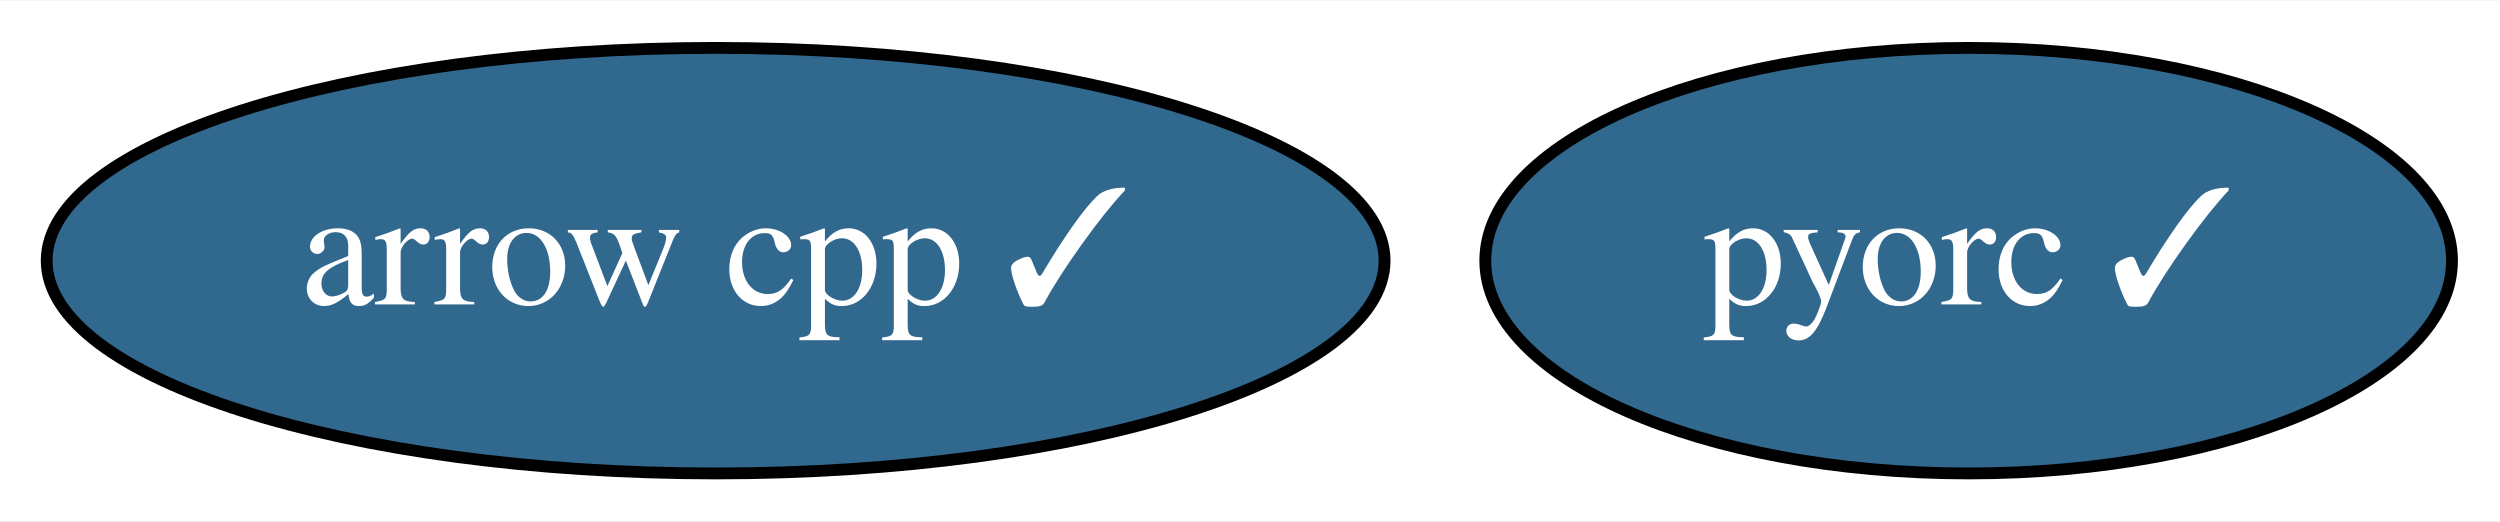
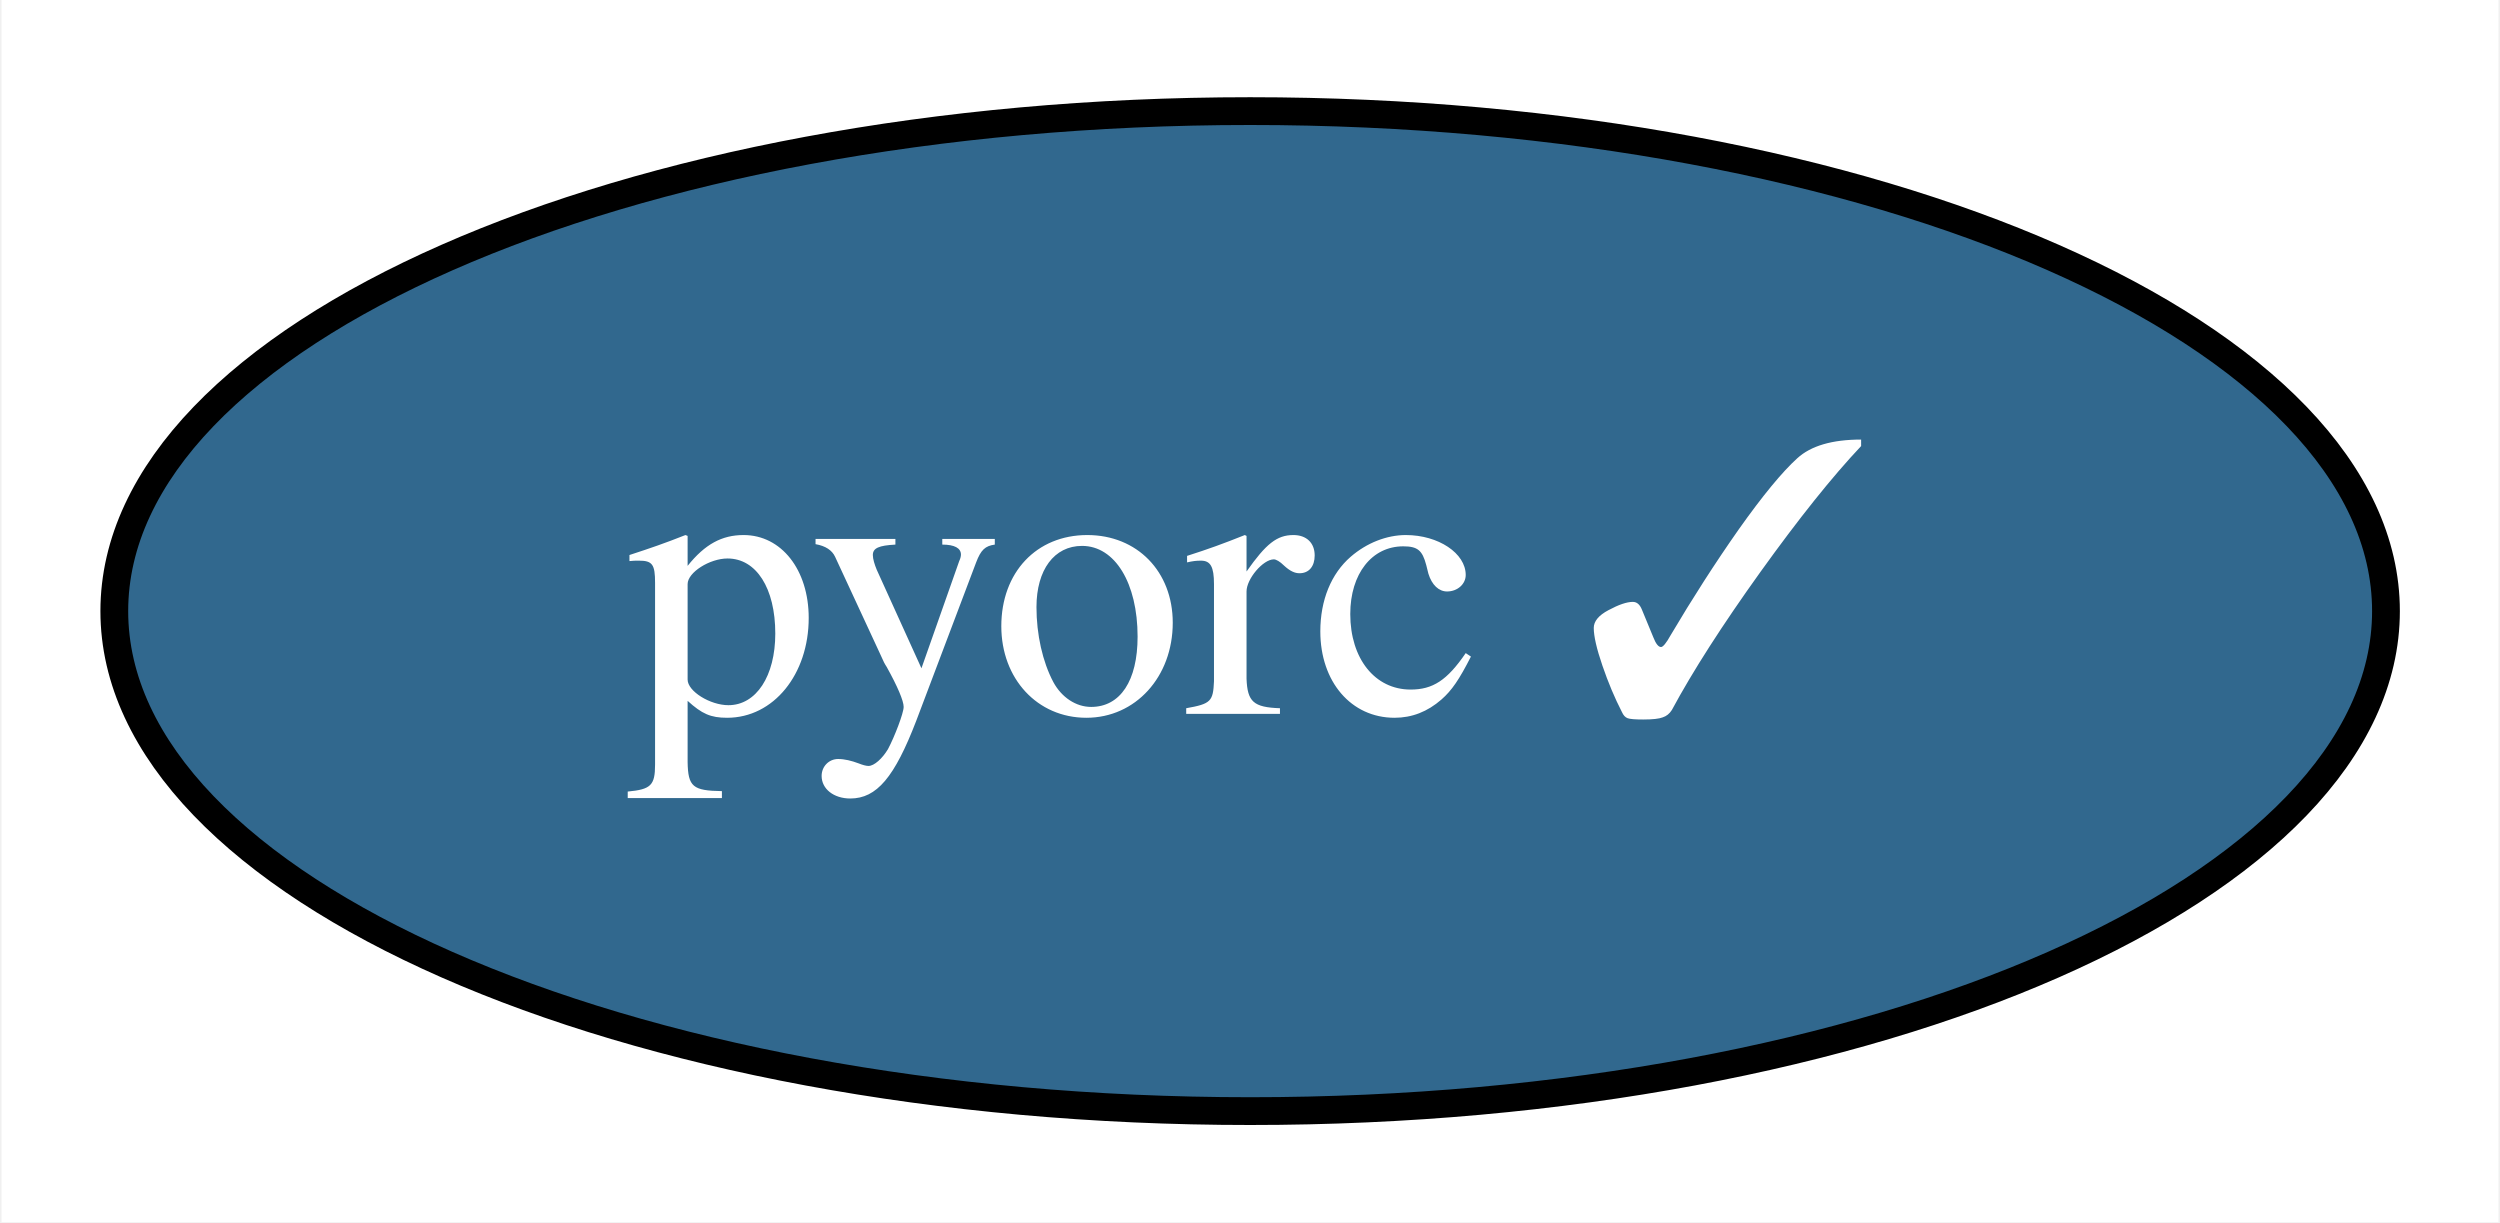
- <svg xmlns="http://www.w3.org/2000/svg" xmlns:xlink="http://www.w3.org/1999/xlink" width="211pt" height="44pt" viewBox="0.00 0.00 211.49 44.00">
+ <svg xmlns="http://www.w3.org/2000/svg" xmlns:xlink="http://www.w3.org/1999/xlink" width="90pt" height="44pt" viewBox="0.00 0.00 89.89 44.00">
  <g id="graph0" class="graph" transform="scale(1 1) rotate(0) translate(4 40)">
-     <polygon fill="white" stroke="transparent" points="-4,4 -4,-40 207.49,-40 207.49,4 -4,4" />
+     <polygon fill="white" stroke="transparent" points="-4,4 -4,-40 85.89,-40 85.89,4 -4,4" />
    <g id="node1" class="node">
      <g id="a_node1">
-         <a xlink:href="https://github.com/conda-forge/arrow-cpp-feedstock/pull/297" xlink:title="arrow cpp ✓">
-           <ellipse fill="#31688e" stroke="black" cx="56.54" cy="-18" rx="56.59" ry="18" />
-           <text text-anchor="middle" x="56.54" y="-14.3" font-family="Times,serif" font-size="14.00" fill="white">arrow cpp ✓</text>
-         </a>
-       </g>
-     </g>
-     <g id="node2" class="node">
-       <g id="a_node2">
        <a xlink:href="https://github.com/conda-forge/pyorc-feedstock/pull/2" xlink:title="pyorc ✓">
-           <ellipse fill="#31688e" stroke="black" cx="162.54" cy="-18" rx="40.89" ry="18" />
-           <text text-anchor="middle" x="162.54" y="-14.3" font-family="Times,serif" font-size="14.00" fill="white">pyorc ✓</text>
+           <ellipse fill="#31688e" stroke="black" cx="40.95" cy="-18" rx="40.89" ry="18" />
+           <text text-anchor="middle" x="40.95" y="-14.3" font-family="Times,serif" font-size="14.00" fill="white">pyorc ✓</text>
        </a>
      </g>
    </g>
  </g>
</svg>
